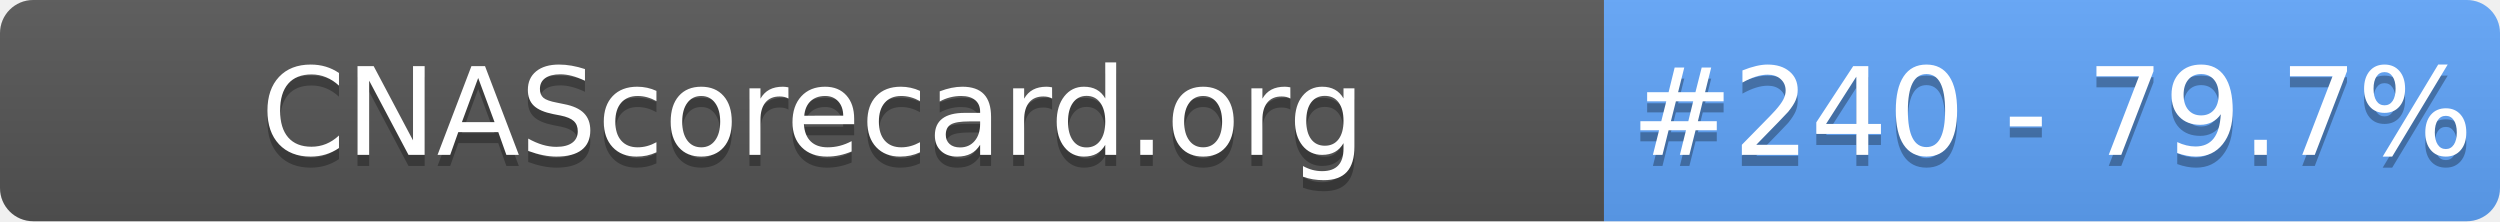
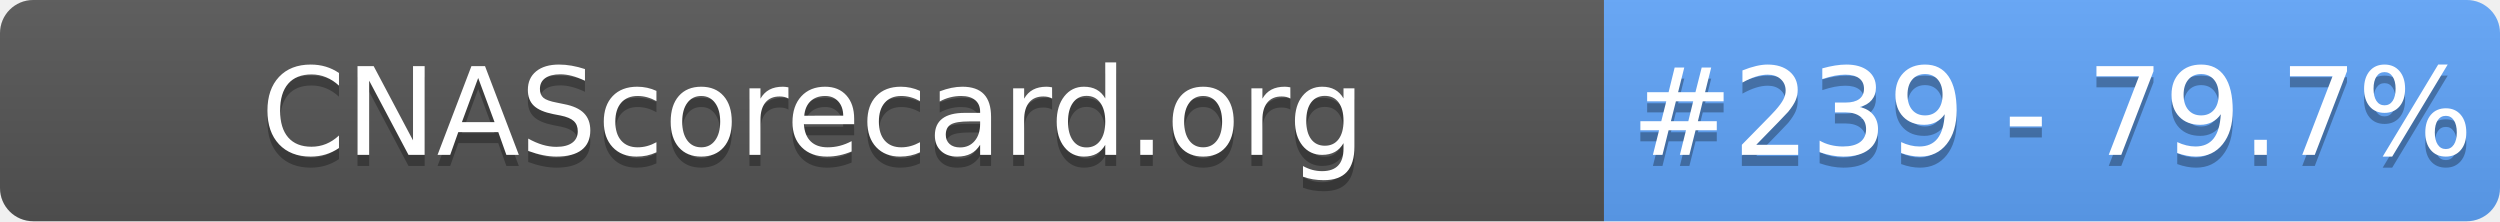
- <svg xmlns="http://www.w3.org/2000/svg" width="226" height="20" role="img" aria-label="CNAScorecard.org: #240 - 79.7%">
+ <svg xmlns="http://www.w3.org/2000/svg" width="226" height="20" role="img" aria-label="CNAScorecard.org: #239 - 79.7%">
  <linearGradient id="s" x2="0" y2="100%">
    <stop offset="0" stop-color="#bbb" stop-opacity=".1" />
    <stop offset="1" stop-opacity=".1" />
  </linearGradient>
  <clipPath id="r">
    <rect width="226" height="20" rx="3" fill="#fff" />
  </clipPath>
  <g clip-path="url(#r)">
    <rect width="145" height="20" fill="#555" />
    <rect x="145" width="81" height="20" fill="#60A5FA" />
    <rect width="226" height="20" fill="url(#s)" />
  </g>
  <g fill="#fff" text-anchor="middle" font-family="Verdana,Geneva,DejaVu Sans,sans-serif" text-rendering="geometricPrecision" font-size="110">
    <text aria-hidden="true" x="735" y="150" fill="#010101" fill-opacity=".3" transform="scale(.1)" textLength="1350">CNAScorecard.org</text>
    <text x="735" y="140" transform="scale(.1)" fill="#fff" textLength="1350">CNAScorecard.org</text>
-     <text aria-hidden="true" x="1855" y="150" fill="#010101" fill-opacity=".3" transform="scale(.1)" textLength="660">#240 - 79.7%</text>
-     <text x="1855" y="140" transform="scale(.1)" fill="#fff" textLength="660">#240 - 79.7%</text>
+     <text aria-hidden="true" x="1855" y="150" fill="#010101" fill-opacity=".3" transform="scale(.1)" textLength="660">#239 - 79.7%</text>
+     <text x="1855" y="140" transform="scale(.1)" fill="#fff" textLength="660">#239 - 79.7%</text>
  </g>
</svg>
